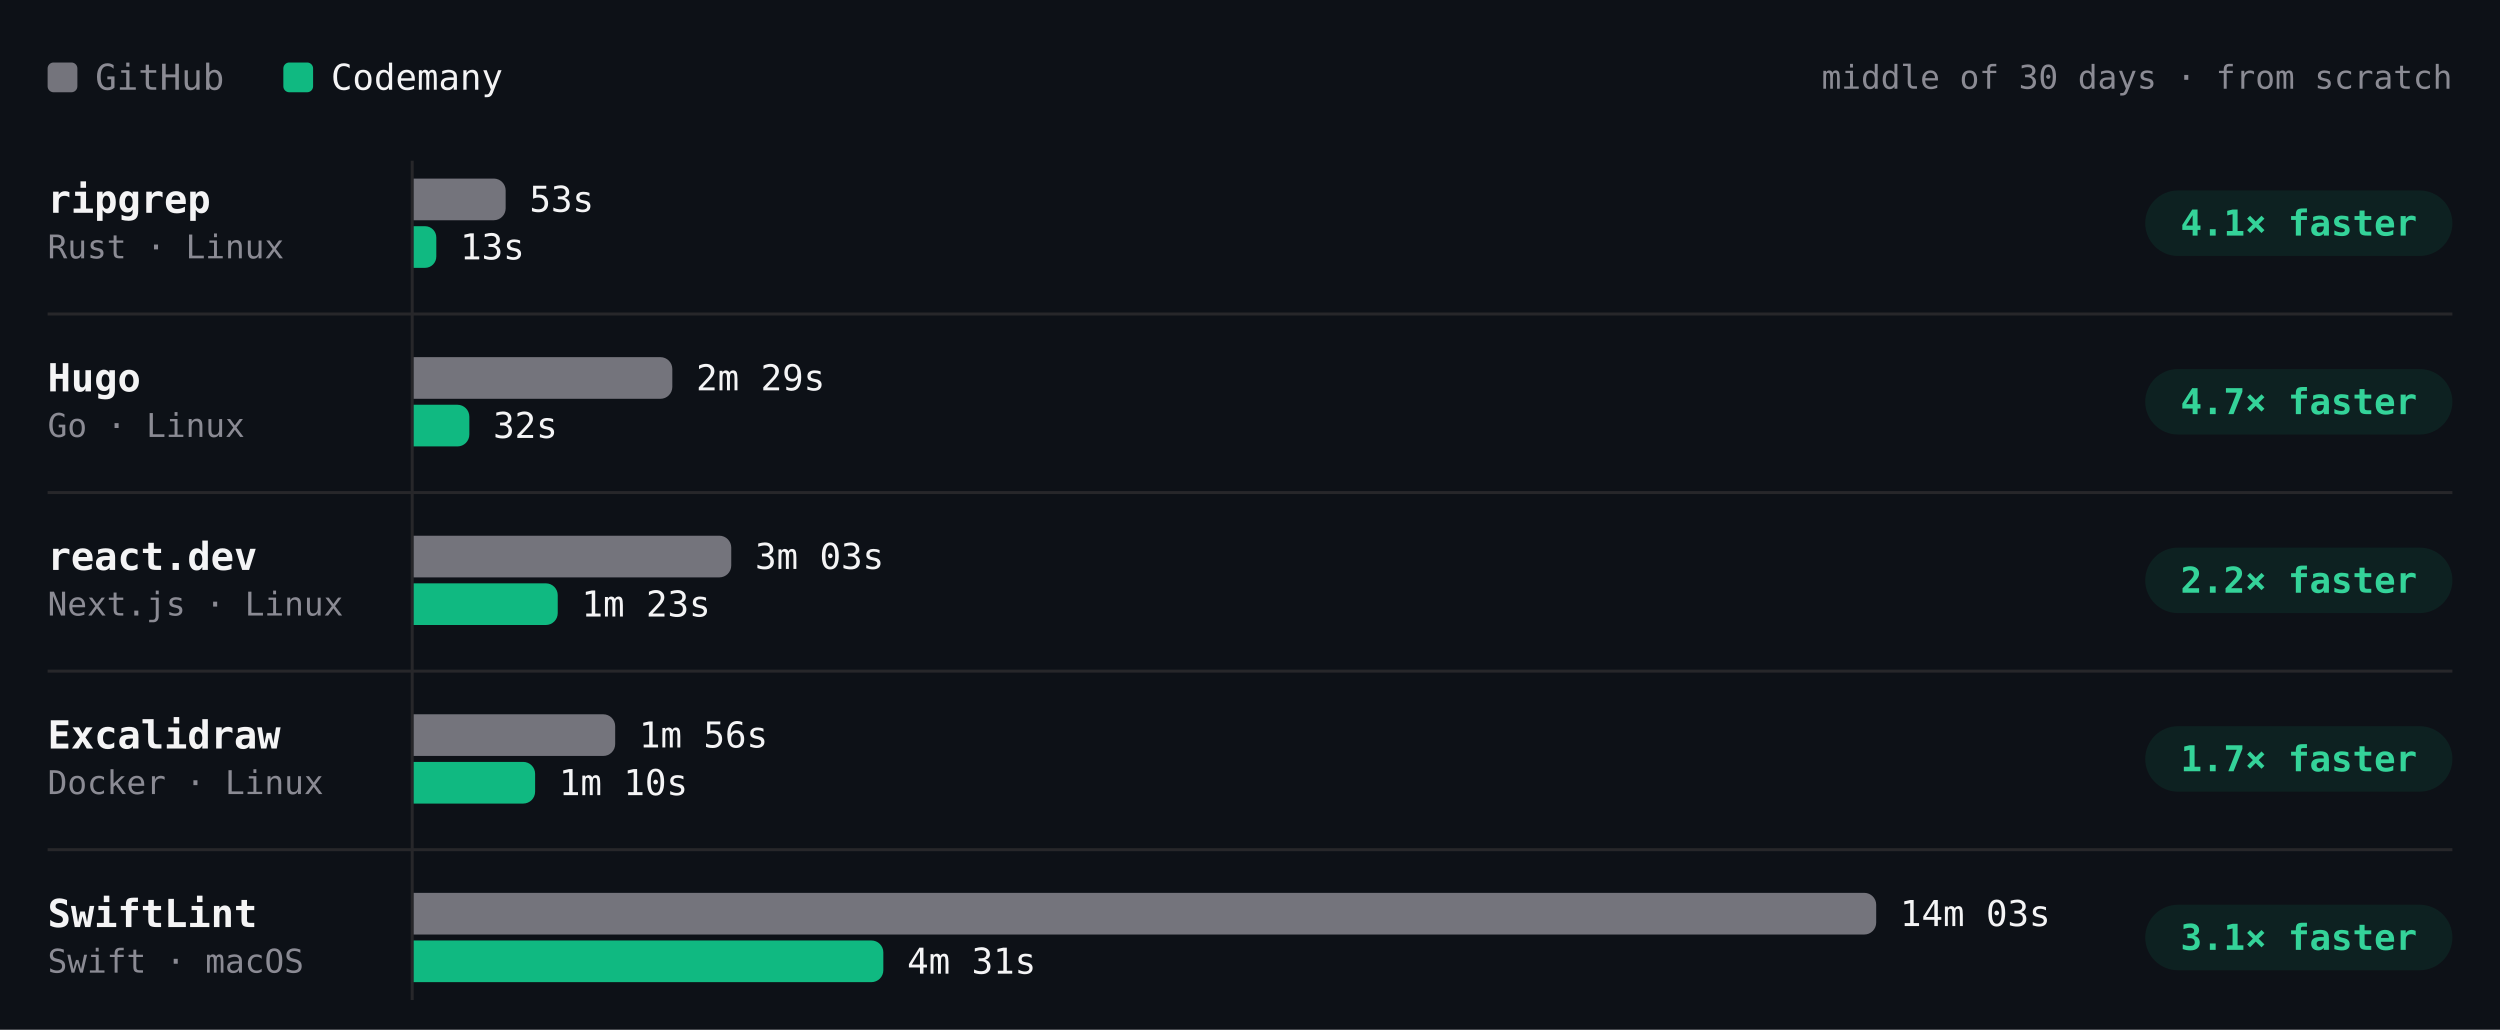
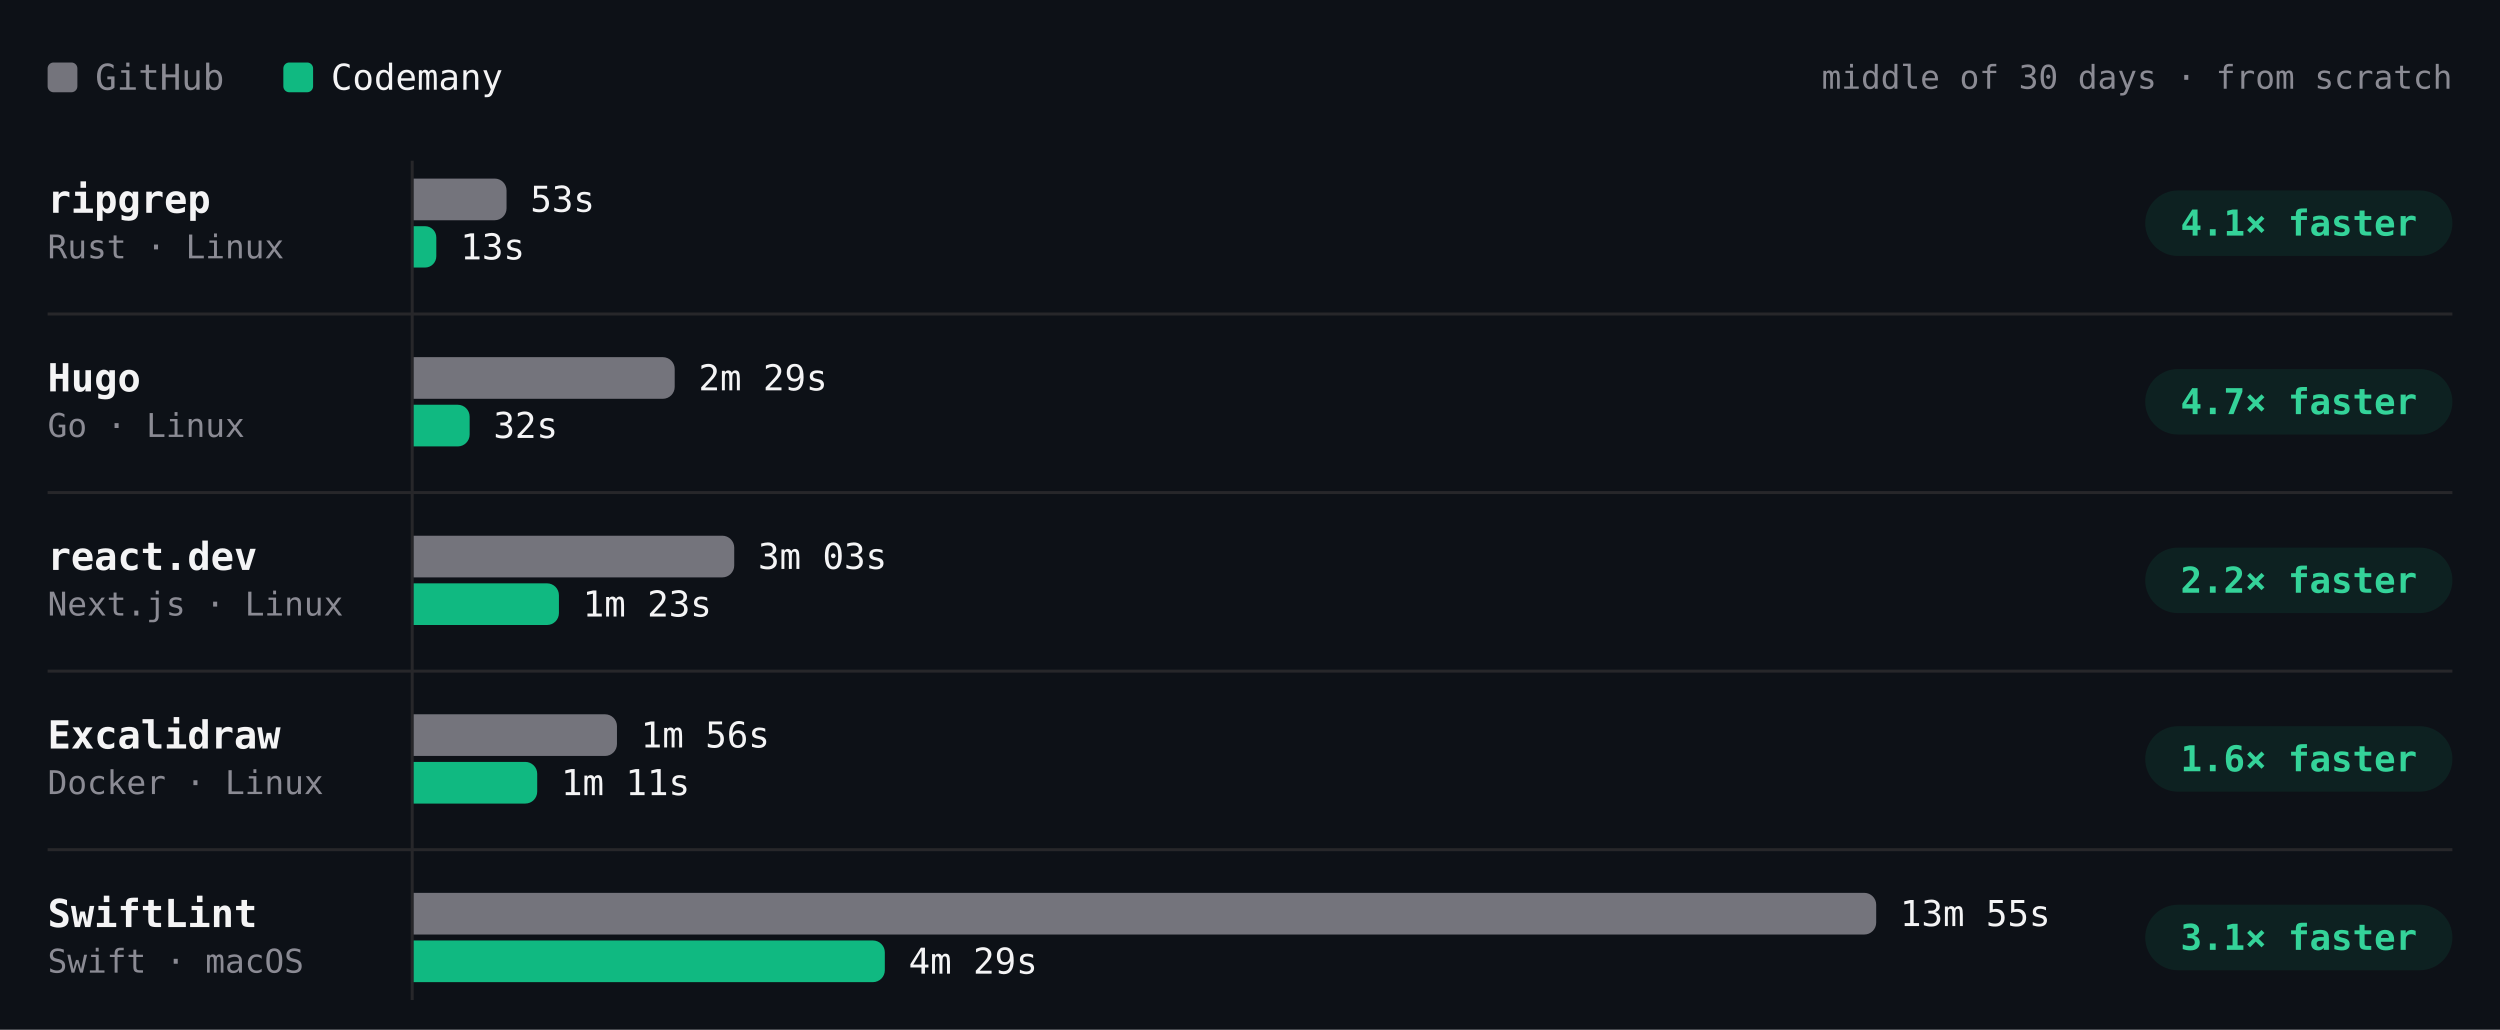
- <svg xmlns="http://www.w3.org/2000/svg" viewBox="0 0 840 346" width="840" height="346" role="img" aria-label="Build time per project, middle of 30 days · from scratch. ripgrep: GitHub 53s, Codemany 13s, 4.1× faster; Hugo: GitHub 2m 29s, Codemany 32s, 4.7× faster; react.dev: GitHub 3m 03s, Codemany 1m 23s, 2.2× faster; Excalidraw: GitHub 1m 56s, Codemany 1m 10s, 1.7× faster; SwiftLint: GitHub 14m 03s, Codemany 4m 31s, 3.1× faster." font-family="'JetBrains Mono', ui-monospace, SFMono-Regular, Menlo, monospace" style="max-width:100%;height:auto;font-variant-numeric:tabular-nums">
+ <svg xmlns="http://www.w3.org/2000/svg" viewBox="0 0 840 346" width="840" height="346" role="img" aria-label="Build time per project, middle of 30 days · from scratch. ripgrep: GitHub 53s, Codemany 13s, 4.1× faster; Hugo: GitHub 2m 29s, Codemany 32s, 4.7× faster; react.dev: GitHub 3m 03s, Codemany 1m 23s, 2.2× faster; Excalidraw: GitHub 1m 56s, Codemany 1m 11s, 1.6× faster; SwiftLint: GitHub 13m 55s, Codemany 4m 29s, 3.1× faster." font-family="'JetBrains Mono', ui-monospace, SFMono-Regular, Menlo, monospace" style="max-width:100%;height:auto;font-variant-numeric:tabular-nums">
  <rect width="840" height="346" fill="#0d1117" />
  <rect x="16" y="21" width="10" height="10" rx="2" fill="#74747c" />
  <text x="32" y="26" font-size="12" fill="#8b8b94" dominant-baseline="central">GitHub</text>
  <rect x="95.2" y="21" width="10" height="10" rx="2" fill="#10b981" />
  <text x="111.2" y="26" font-size="12" fill="#f4f4f5" dominant-baseline="central">Codemany</text>
  <text x="824" y="26" font-size="11" fill="#8b8b94" text-anchor="end" dominant-baseline="central">middle of 30 days · from scratch</text>
  <path d="M138.5 54L138.5 336" stroke="#27272a" stroke-width="1" fill="none" />
  <text x="16" y="67" font-size="13" fill="#f4f4f5" font-weight="600" dominant-baseline="central">ripgrep</text>
  <text x="16" y="83" font-size="11" fill="#8b8b94" dominant-baseline="central">Rust · Linux</text>
  <g class="bench-mark" data-tip="ripgrep · GitHub · 53s · middle of 3 nights" data-href="https://github.com/codemanyhq/bench-private/actions/runs/41834014108/job/126588227357" style="cursor:pointer">
    <rect x="139" y="59" width="549.8" height="16" fill="#0d1117" fill-opacity="0" />
-     <path d="M139 60h26.9a4 4 0 0 1 4 4v6a4 4 0 0 1 -4 4h-26.9z" fill="#74747c" />
-     <text x="177.9" y="67" font-size="12" fill="#f4f4f5" dominant-baseline="central">53s</text>
+     <path d="M139 60h27.2a4 4 0 0 1 4 4v6a4 4 0 0 1 -4 4h-27.2z" fill="#74747c" />
+     <text x="178.2" y="67" font-size="12" fill="#f4f4f5" dominant-baseline="central">53s</text>
  </g>
-   <g class="bench-mark" data-tip="ripgrep · Codemany · 13s · middle of 27 nights" data-href="https://github.com/codemanyhq/bench/actions/runs/42190600936/job/127817909766" style="cursor:pointer">
+   <g class="bench-mark" data-tip="ripgrep · Codemany · 13s · middle of 28 nights" data-href="https://github.com/codemanyhq/bench/actions/runs/42221135215/job/127921634355" style="cursor:pointer">
    <rect x="139" y="75" width="549.8" height="16" fill="#0d1117" fill-opacity="0" />
-     <path d="M139 76h3.8a3.8 3.8 0 0 1 3.8 3.8v6.4a3.8 3.8 0 0 1 -3.8 3.8h-3.8z" fill="#10b981" />
-     <text x="154.6" y="83" font-size="12" fill="#f4f4f5" dominant-baseline="central">13s</text>
+     <path d="M139 76h3.8a3.8 3.8 0 0 1 3.8 3.8v6.3a3.8 3.8 0 0 1 -3.8 3.8h-3.8z" fill="#10b981" />
+     <text x="154.7" y="83" font-size="12" fill="#f4f4f5" dominant-baseline="central">13s</text>
  </g>
  <rect x="720.8" y="64" width="103.2" height="22" rx="11" fill="rgba(16,185,129,0.10)" />
  <text x="772.4" y="75" font-size="12" fill="#34d399" font-weight="600" text-anchor="middle" dominant-baseline="central">4.1× faster</text>
  <text x="16" y="127" font-size="13" fill="#f4f4f5" font-weight="600" dominant-baseline="central">Hugo</text>
  <text x="16" y="143" font-size="11" fill="#8b8b94" dominant-baseline="central">Go · Linux</text>
  <g class="bench-mark" data-tip="Hugo · GitHub · 2m 29s · middle of 3 nights" data-href="https://github.com/codemanyhq/bench-private/actions/runs/41834014108/job/126588227187" style="cursor:pointer">
    <rect x="139" y="119" width="549.8" height="16" fill="#0d1117" fill-opacity="0" />
-     <path d="M139 120h82.9a4 4 0 0 1 4 4v6a4 4 0 0 1 -4 4h-82.9z" fill="#74747c" />
-     <text x="233.9" y="127" font-size="12" fill="#f4f4f5" dominant-baseline="central">2m 29s</text>
+     <path d="M139 120h83.7a4 4 0 0 1 4 4v6a4 4 0 0 1 -4 4h-83.7z" fill="#74747c" />
+     <text x="234.7" y="127" font-size="12" fill="#f4f4f5" dominant-baseline="central">2m 29s</text>
  </g>
-   <g class="bench-mark" data-tip="Hugo · Codemany · 32s · middle of 27 nights" data-href="https://github.com/codemanyhq/bench/actions/runs/42190600936/job/127817906679" style="cursor:pointer">
+   <g class="bench-mark" data-tip="Hugo · Codemany · 32s · middle of 28 nights" data-href="https://github.com/codemanyhq/bench/actions/runs/42221135215/job/127921589608" style="cursor:pointer">
    <rect x="139" y="135" width="549.8" height="16" fill="#0d1117" fill-opacity="0" />
-     <path d="M139 136h14.7a4 4 0 0 1 4 4v6a4 4 0 0 1 -4 4h-14.7z" fill="#10b981" />
-     <text x="165.7" y="143" font-size="12" fill="#f4f4f5" dominant-baseline="central">32s</text>
+     <path d="M139 136h14.8a4 4 0 0 1 4 4v6a4 4 0 0 1 -4 4h-14.8z" fill="#10b981" />
+     <text x="165.8" y="143" font-size="12" fill="#f4f4f5" dominant-baseline="central">32s</text>
  </g>
  <rect x="720.8" y="124" width="103.2" height="22" rx="11" fill="rgba(16,185,129,0.10)" />
  <text x="772.4" y="135" font-size="12" fill="#34d399" font-weight="600" text-anchor="middle" dominant-baseline="central">4.7× faster</text>
  <path d="M16 105.5L824 105.5" stroke="#27272a" stroke-width="1" fill="none" />
  <text x="16" y="187" font-size="13" fill="#f4f4f5" font-weight="600" dominant-baseline="central">react.dev</text>
  <text x="16" y="203" font-size="11" fill="#8b8b94" dominant-baseline="central">Next.js · Linux</text>
  <g class="bench-mark" data-tip="react.dev · GitHub · 3m 03s · middle of 3 nights" data-href="https://github.com/codemanyhq/bench-private/actions/runs/41834014108/job/126588227367" style="cursor:pointer">
    <rect x="139" y="179" width="549.8" height="16" fill="#0d1117" fill-opacity="0" />
-     <path d="M139 180h102.7a4 4 0 0 1 4 4v6a4 4 0 0 1 -4 4h-102.7z" fill="#74747c" />
-     <text x="253.7" y="187" font-size="12" fill="#f4f4f5" dominant-baseline="central">3m 03s</text>
+     <path d="M139 180h103.7a4 4 0 0 1 4 4v6a4 4 0 0 1 -4 4h-103.7z" fill="#74747c" />
+     <text x="254.7" y="187" font-size="12" fill="#f4f4f5" dominant-baseline="central">3m 03s</text>
  </g>
-   <g class="bench-mark" data-tip="react.dev · Codemany · 1m 23s · middle of 26 nights" data-href="https://github.com/codemanyhq/bench/actions/runs/42190600936/job/127817869009" style="cursor:pointer">
+   <g class="bench-mark" data-tip="react.dev · Codemany · 1m 23s · middle of 27 nights" data-href="https://github.com/codemanyhq/bench/actions/runs/42221135215/job/127921589330" style="cursor:pointer">
    <rect x="139" y="195" width="549.8" height="16" fill="#0d1117" fill-opacity="0" />
-     <path d="M139 196h44.4a4 4 0 0 1 4 4v6a4 4 0 0 1 -4 4h-44.4z" fill="#10b981" />
-     <text x="195.4" y="203" font-size="12" fill="#f4f4f5" dominant-baseline="central">1m 23s</text>
+     <path d="M139 196h44.8a4 4 0 0 1 4 4v6a4 4 0 0 1 -4 4h-44.8z" fill="#10b981" />
+     <text x="195.8" y="203" font-size="12" fill="#f4f4f5" dominant-baseline="central">1m 23s</text>
  </g>
  <rect x="720.8" y="184" width="103.2" height="22" rx="11" fill="rgba(16,185,129,0.10)" />
  <text x="772.4" y="195" font-size="12" fill="#34d399" font-weight="600" text-anchor="middle" dominant-baseline="central">2.2× faster</text>
  <path d="M16 165.5L824 165.5" stroke="#27272a" stroke-width="1" fill="none" />
  <text x="16" y="247" font-size="13" fill="#f4f4f5" font-weight="600" dominant-baseline="central">Excalidraw</text>
  <text x="16" y="263" font-size="11" fill="#8b8b94" dominant-baseline="central">Docker · Linux</text>
  <g class="bench-mark" data-tip="Excalidraw · GitHub · 1m 56s · middle of 3 nights" data-href="https://github.com/codemanyhq/bench-private/actions/runs/41834014108/job/126588227403" style="cursor:pointer">
    <rect x="139" y="239" width="549.8" height="16" fill="#0d1117" fill-opacity="0" />
-     <path d="M139 240h63.7a4 4 0 0 1 4 4v6a4 4 0 0 1 -4 4h-63.7z" fill="#74747c" />
-     <text x="214.7" y="247" font-size="12" fill="#f4f4f5" dominant-baseline="central">1m 56s</text>
+     <path d="M139 240h64.3a4 4 0 0 1 4 4v6a4 4 0 0 1 -4 4h-64.3z" fill="#74747c" />
+     <text x="215.3" y="247" font-size="12" fill="#f4f4f5" dominant-baseline="central">1m 56s</text>
  </g>
-   <g class="bench-mark" data-tip="Excalidraw · Codemany · 1m 10s · middle of 21 nights" data-href="https://github.com/codemanyhq/bench/actions/runs/42190600936/job/127817868216" style="cursor:pointer">
+   <g class="bench-mark" data-tip="Excalidraw · Codemany · 1m 11s · middle of 22 nights" data-href="https://github.com/codemanyhq/bench/actions/runs/42221135215/job/127921589282" style="cursor:pointer">
    <rect x="139" y="255" width="549.8" height="16" fill="#0d1117" fill-opacity="0" />
-     <path d="M139 256h36.8a4 4 0 0 1 4 4v6a4 4 0 0 1 -4 4h-36.8z" fill="#10b981" />
-     <text x="187.8" y="263" font-size="12" fill="#f4f4f5" dominant-baseline="central">1m 10s</text>
+     <path d="M139 256h37.5a4 4 0 0 1 4 4v6a4 4 0 0 1 -4 4h-37.5z" fill="#10b981" />
+     <text x="188.5" y="263" font-size="12" fill="#f4f4f5" dominant-baseline="central">1m 11s</text>
  </g>
  <rect x="720.8" y="244" width="103.2" height="22" rx="11" fill="rgba(16,185,129,0.10)" />
-   <text x="772.4" y="255" font-size="12" fill="#34d399" font-weight="600" text-anchor="middle" dominant-baseline="central">1.7× faster</text>
+   <text x="772.4" y="255" font-size="12" fill="#34d399" font-weight="600" text-anchor="middle" dominant-baseline="central">1.6× faster</text>
  <path d="M16 225.5L824 225.5" stroke="#27272a" stroke-width="1" fill="none" />
  <text x="16" y="307" font-size="13" fill="#f4f4f5" font-weight="600" dominant-baseline="central">SwiftLint</text>
  <text x="16" y="323" font-size="11" fill="#8b8b94" dominant-baseline="central">Swift · macOS</text>
-   <g class="bench-mark" data-tip="SwiftLint · GitHub · 14m 03s · middle of 14 nights" data-href="https://github.com/codemanyhq/bench/actions/runs/42190600936/job/127817926920" style="cursor:pointer">
+   <g class="bench-mark" data-tip="SwiftLint · GitHub · 13m 55s · middle of 15 nights" data-href="https://github.com/codemanyhq/bench/actions/runs/42221135215/job/127921589625" style="cursor:pointer">
    <rect x="139" y="299" width="549.8" height="16" fill="#0d1117" fill-opacity="0" />
    <path d="M139 300h487.4a4 4 0 0 1 4 4v6a4 4 0 0 1 -4 4h-487.4z" fill="#74747c" />
-     <text x="638.4" y="307" font-size="12" fill="#f4f4f5" dominant-baseline="central">14m 03s</text>
+     <text x="638.4" y="307" font-size="12" fill="#f4f4f5" dominant-baseline="central">13m 55s</text>
  </g>
-   <g class="bench-mark" data-tip="SwiftLint · Codemany · 4m 31s · middle of 14 nights" data-href="https://github.com/codemanyhq/bench/actions/runs/42190600936/job/127817927903" style="cursor:pointer">
+   <g class="bench-mark" data-tip="SwiftLint · Codemany · 4m 29s · middle of 15 nights" data-href="https://github.com/codemanyhq/bench/actions/runs/42221135215/job/127921589307" style="cursor:pointer">
    <rect x="139" y="315" width="549.8" height="16" fill="#0d1117" fill-opacity="0" />
-     <path d="M139 316h153.8a4 4 0 0 1 4 4v6a4 4 0 0 1 -4 4h-153.8z" fill="#10b981" />
-     <text x="304.8" y="323" font-size="12" fill="#f4f4f5" dominant-baseline="central">4m 31s</text>
+     <path d="M139 316h154.3a4 4 0 0 1 4 4v6a4 4 0 0 1 -4 4h-154.3z" fill="#10b981" />
+     <text x="305.3" y="323" font-size="12" fill="#f4f4f5" dominant-baseline="central">4m 29s</text>
  </g>
  <rect x="720.8" y="304" width="103.2" height="22" rx="11" fill="rgba(16,185,129,0.10)" />
  <text x="772.4" y="315" font-size="12" fill="#34d399" font-weight="600" text-anchor="middle" dominant-baseline="central">3.1× faster</text>
  <path d="M16 285.5L824 285.5" stroke="#27272a" stroke-width="1" fill="none" />
</svg>
